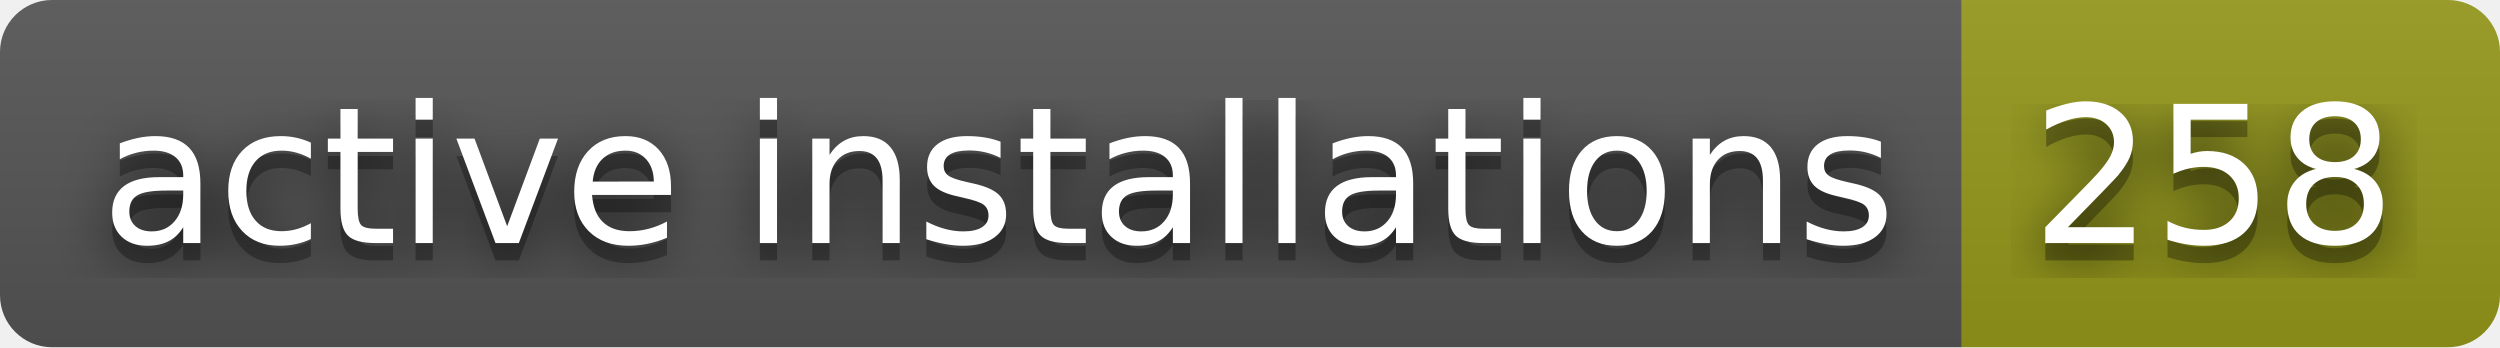
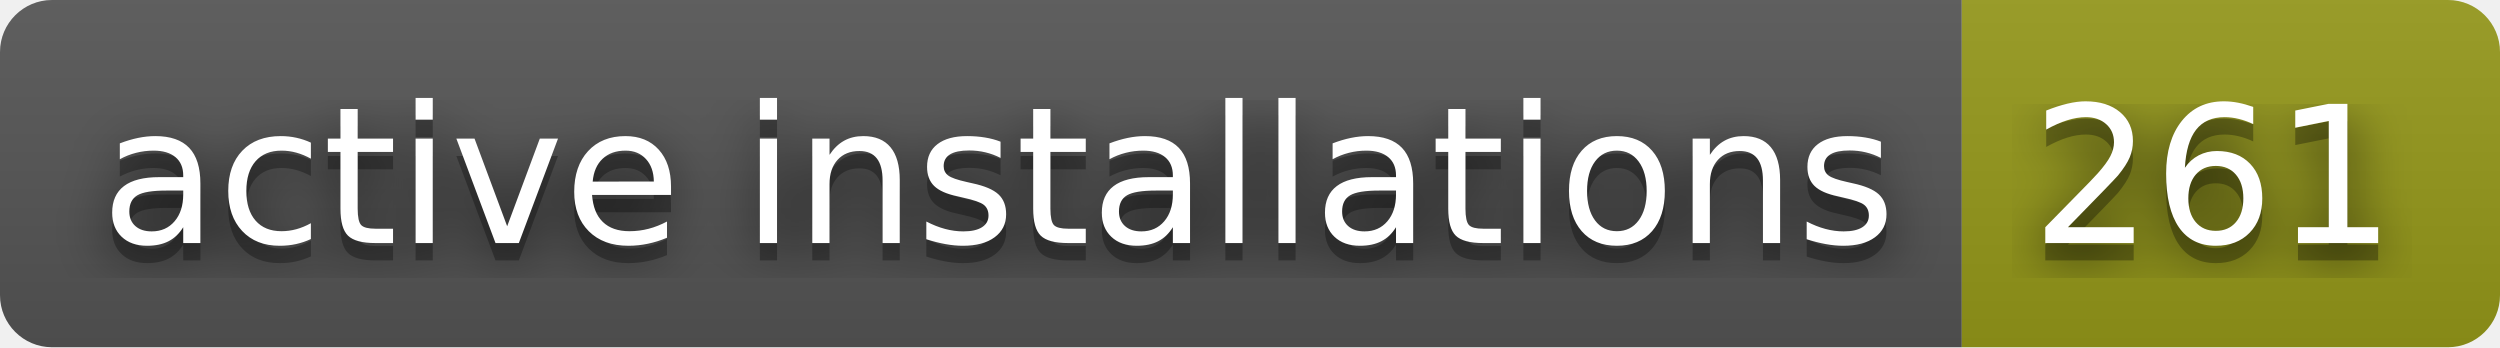
- <svg xmlns="http://www.w3.org/2000/svg" width="144" height="20" role="img" aria-label="active installations: 258">
+ <svg xmlns="http://www.w3.org/2000/svg" width="144" height="20" role="img" aria-label="active installations: 261">
  <filter id="blur">
    <feGaussianBlur stdDeviation="16" />
  </filter>
  <linearGradient id="s" x2="0" y2="100%">
    <stop offset="0" stop-color="#bbb" stop-opacity=".1" />
    <stop offset="1" stop-opacity=".1" />
  </linearGradient>
  <clipPath id="r">
    <rect width="144" height="20" rx="3" />
  </clipPath>
  <g clip-path="url(#r)">
    <rect width="113" height="20" fill="#555" />
    <rect x="113" width="31" height="20" fill="#95991a" />
    <rect width="144" height="20" fill="url(#s)" />
  </g>
  <g fill="#fff" text-anchor="middle" font-family="Verdana,Geneva,DejaVu Sans,sans-serif" text-rendering="geometricPrecision" font-size="110">
    <g transform="scale(.1)">
      <g aria-hidden="true" fill="#010101">
        <text x="575" y="150" fill-opacity=".8" filter="url(#blur)" textLength="1030">active installations</text>
        <text x="575" y="150" fill-opacity=".3" textLength="1030">active installations</text>
      </g>
      <text x="575" y="140" textLength="1030">active installations</text>
    </g>
    <g transform="scale(.1)">
      <g aria-hidden="true" fill="#010101">
-         <text x="1275" y="150" fill-opacity=".8" filter="url(#blur)" textLength="210">258</text>
-         <text x="1275" y="150" fill-opacity=".3" textLength="210">258</text>
+         <text x="1275" y="150" fill-opacity=".8" filter="url(#blur)" textLength="210">261</text>
+         <text x="1275" y="150" fill-opacity=".3" textLength="210">261</text>
      </g>
-       <text x="1275" y="140" textLength="210">258</text>
+       <text x="1275" y="140" textLength="210">261</text>
    </g>
  </g>
</svg>
